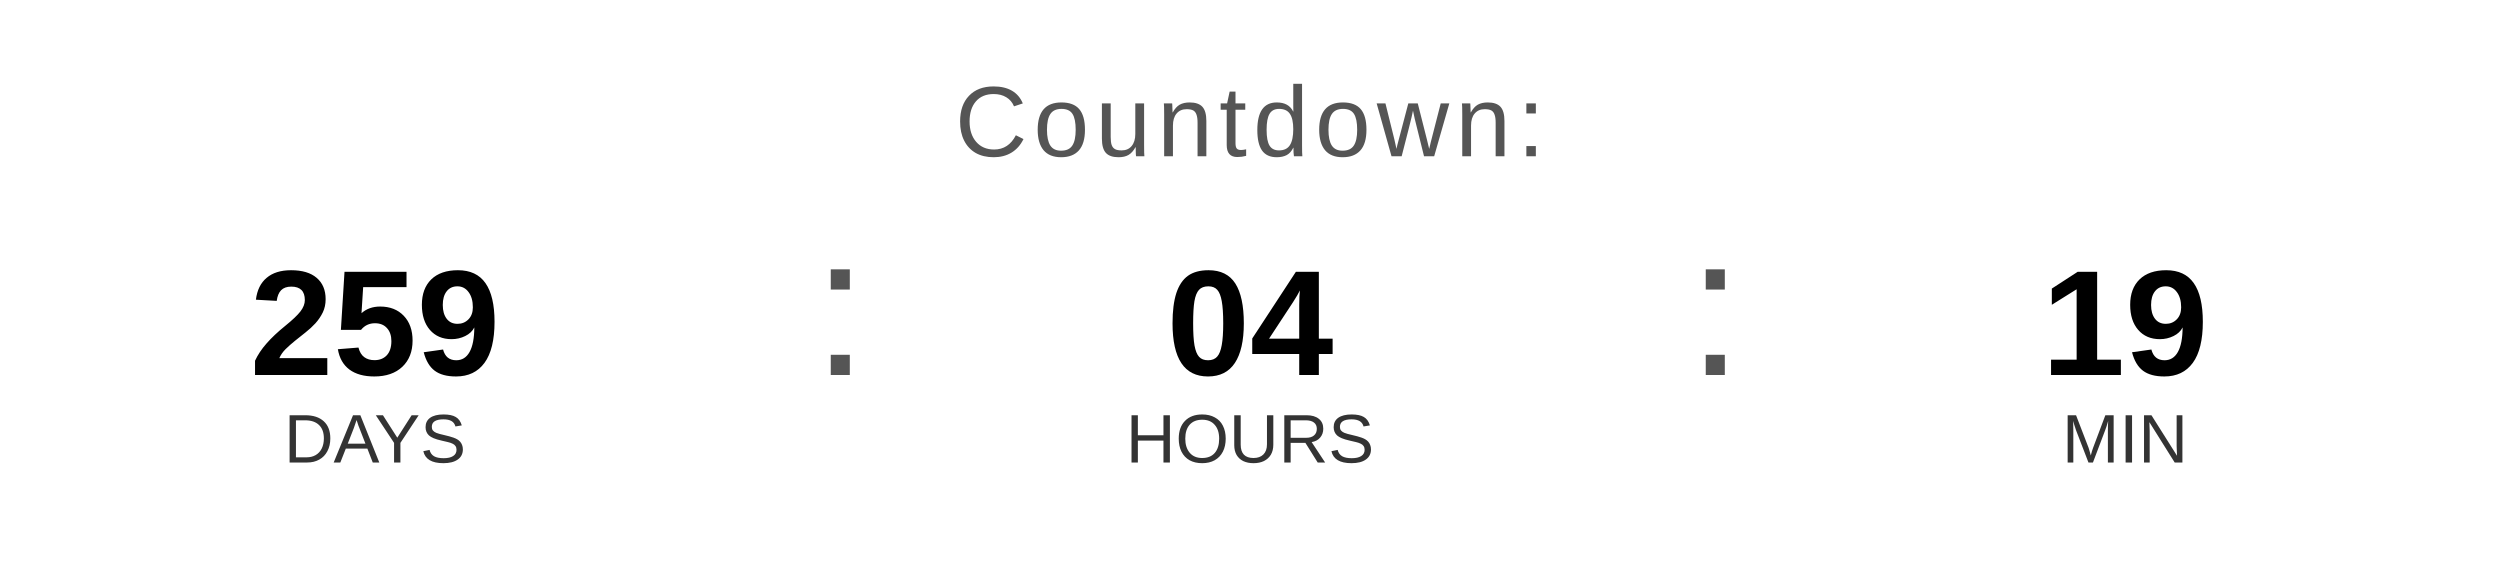
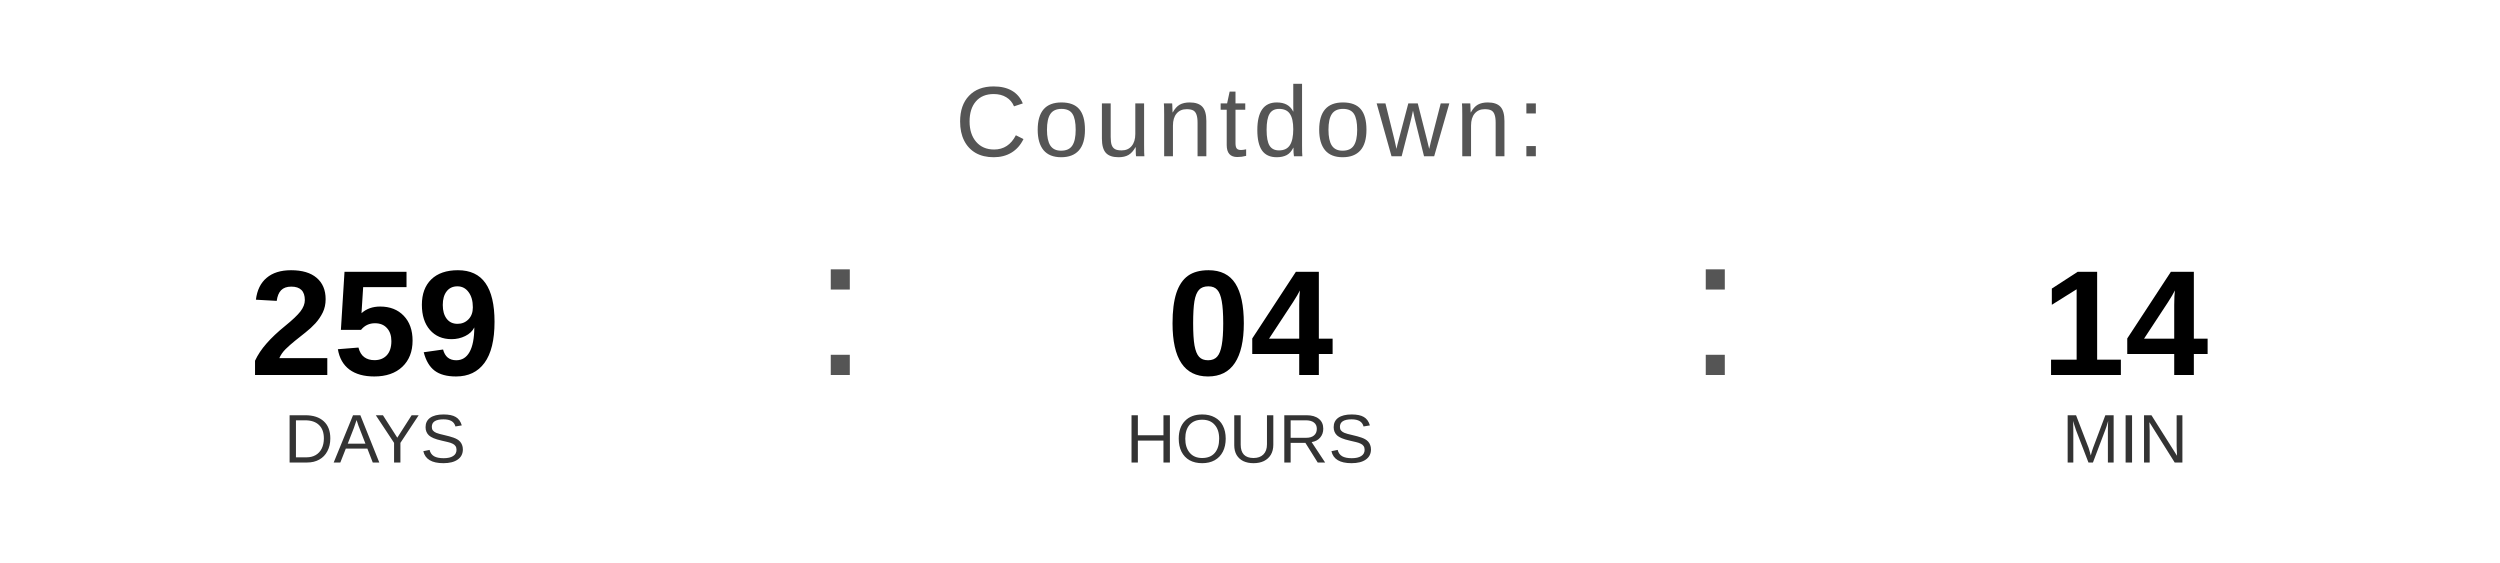
<svg xmlns="http://www.w3.org/2000/svg" width="400" height="90" viewBox="0 0 400 90">
  <text x="200" y="25" font-family="Arial, Helvetica, sans-serif" font-size="16" fill="#555555" text-anchor="middle" letter-spacing="1">
    Countdown:
  </text>
  <text x="60" y="60" font-family="Arial, Helvetica, sans-serif" font-size="24" font-weight="bold" fill="#000000" text-anchor="middle">259</text>
  <text x="60" y="74" font-family="Arial, Helvetica, sans-serif" font-size="11" fill="#333333" text-anchor="middle">DAYS</text>
  <text x="130" y="60" font-family="Arial, sans-serif" font-size="32" fill="#555555">:</text>
  <text x="200" y="60" font-family="Arial, Helvetica, sans-serif" font-size="24" font-weight="bold" fill="#000000" text-anchor="middle">04</text>
  <text x="200" y="74" font-family="Arial, Helvetica, sans-serif" font-size="11" fill="#333333" text-anchor="middle">HOURS</text>
  <text x="270" y="60" font-family="Arial, sans-serif" font-size="32" fill="#555555">:</text>
-   <text x="340" y="60" font-family="Arial, Helvetica, sans-serif" font-size="24" font-weight="bold" fill="#000000" text-anchor="middle">19</text>
+   <text x="340" y="60" font-family="Arial, Helvetica, sans-serif" font-size="24" font-weight="bold" fill="#000000" text-anchor="middle">14</text>
  <text x="340" y="74" font-family="Arial, Helvetica, sans-serif" font-size="11" fill="#333333" text-anchor="middle">MIN</text>
</svg>
